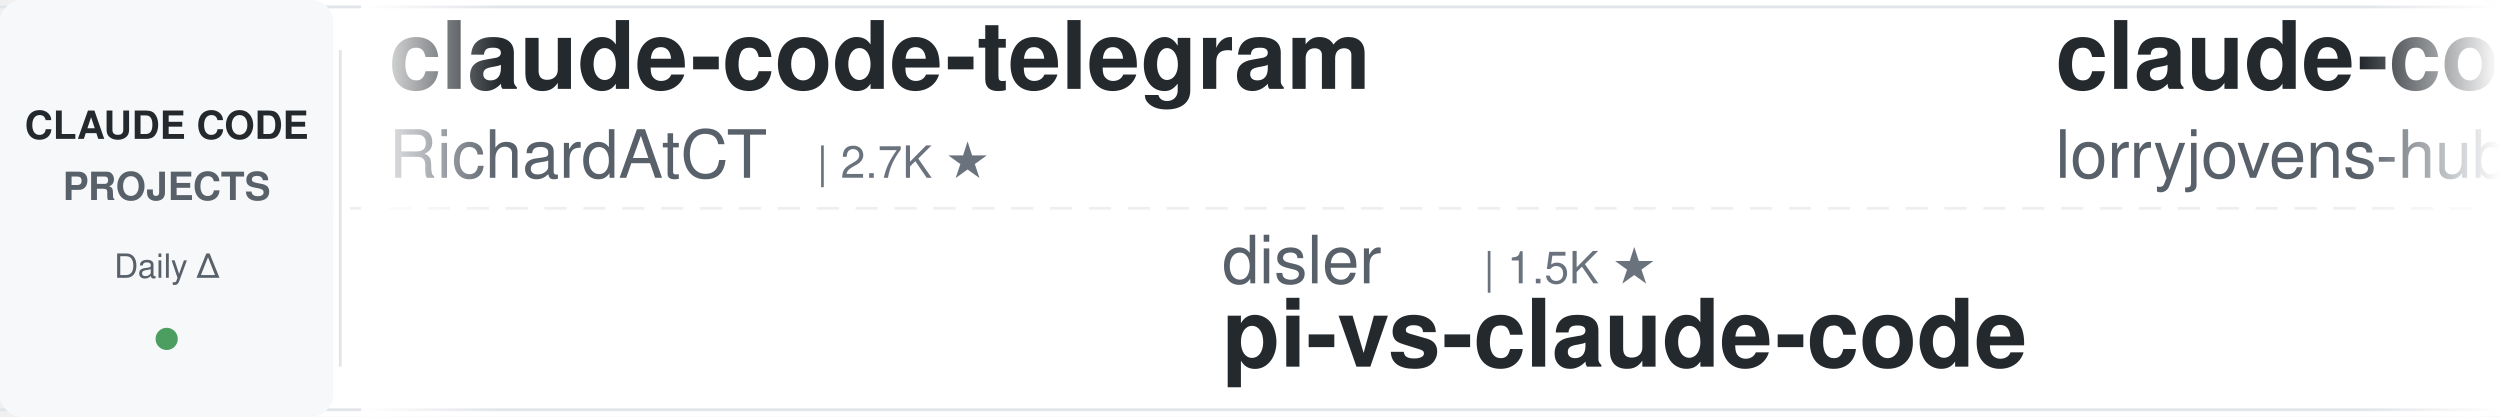
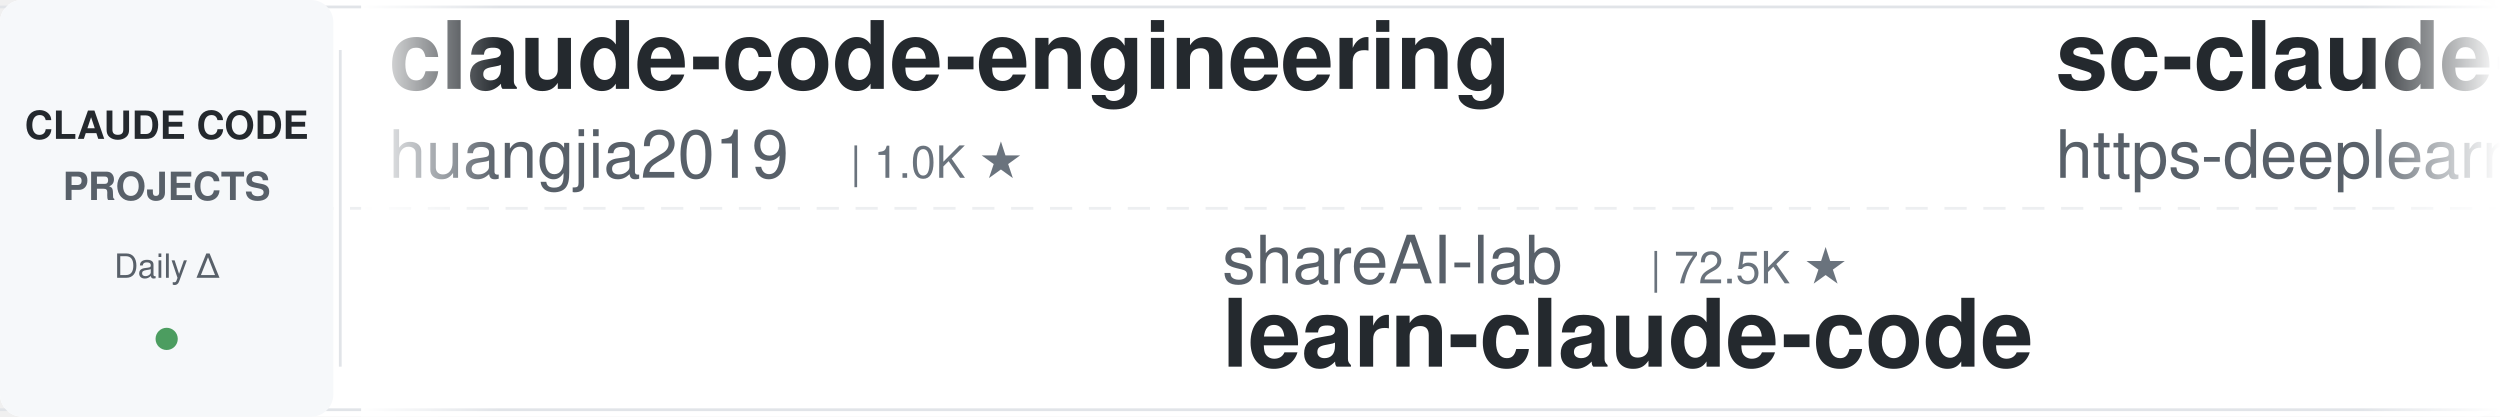
<svg xmlns="http://www.w3.org/2000/svg" width="900" height="150">
  <defs>
    <linearGradient id="leftFade" x1="0%" y1="0%" x2="100%" y2="0%">
      <stop offset="0%" style="stop-color:#ffffff;stop-opacity:1" />
      <stop offset="100%" style="stop-color:#ffffff;stop-opacity:0" />
    </linearGradient>
    <linearGradient id="rightFade" x1="0%" y1="0%" x2="100%" y2="0%">
      <stop offset="0%" style="stop-color:#ffffff;stop-opacity:0" />
      <stop offset="100%" style="stop-color:#ffffff;stop-opacity:1" />
    </linearGradient>
  </defs>
  <rect width="900" height="150" fill="#ffffff" rx="8" />
  <rect x="0" y="2" width="900" height="1" fill="#e1e4e8" />
  <rect x="0" y="147" width="900" height="1" fill="#e1e4e8" />
  <line x1="0" y1="75" x2="900" y2="75" stroke="#e1e4e8" stroke-width="1" stroke-dasharray="8 6" opacity="0.6" />
  <rect x="0" y="0" width="120" height="150" fill="#f6f8fa" rx="8" />
  <text x="60" y="50" font-family="-apple-system, BlinkMacSystemFont, 'Segoe UI', Helvetica, Arial, sans-serif" font-size="14" font-weight="600" fill="#24292e" text-anchor="middle">CLAUDE CODE</text>
  <text x="60" y="72" font-family="-apple-system, BlinkMacSystemFont, 'Segoe UI', Helvetica, Arial, sans-serif" font-size="14" font-weight="600" fill="#586069" text-anchor="middle">PROJECTS</text>
  <text x="60" y="100" font-family="-apple-system, BlinkMacSystemFont, 'Segoe UI', Helvetica, Arial, sans-serif" font-size="12" font-weight="500" fill="#586069" text-anchor="middle">Daily Δ</text>
  <circle cx="60" cy="122" r="4" fill="#22863a" opacity="0.8" />
  <rect x="122" y="18" width="1" height="114" fill="#e1e4e8" />
  <clipPath id="tickerClip">
    <rect x="130" y="0" width="770" height="150" />
  </clipPath>
  <g clip-path="url(#tickerClip)">
    <g id="tickerItems">
      <animateTransform attributeName="transform" attributeType="XML" type="translate" from="0 0" to="-3000 0" dur="54s" repeatCount="indefinite" />
      <g transform="translate(0, 0)">
+         <text x="140" y="32" font-family="-apple-system, BlinkMacSystemFont, 'Segoe UI', Helvetica, Arial, sans-serif" font-size="34" font-weight="600" fill="#24292e">claude-code-engineering</text>
+         <text x="140" y="64" font-family="-apple-system, BlinkMacSystemFont, 'Segoe UI', Helvetica, Arial, sans-serif" font-size="24" font-weight="400" fill="#586069">huangjia2019</text>
+         <text x="306" y="64" font-family="-apple-system, BlinkMacSystemFont, 'Segoe UI', Helvetica, Arial, sans-serif" font-size="16" font-weight="500" fill="#6a737d">| 1.0K ★</text>
+       </g>
+       <g transform="translate(300, 0)">
+         <text x="140" y="102" font-family="-apple-system, BlinkMacSystemFont, 'Segoe UI', Helvetica, Arial, sans-serif" font-size="24" font-weight="400" fill="#586069">shareAI-lab</text>
+         <text x="294" y="102" font-family="-apple-system, BlinkMacSystemFont, 'Segoe UI', Helvetica, Arial, sans-serif" font-size="16" font-weight="500" fill="#6a737d">| 72.5K ★</text>
+         <text x="140" y="132" font-family="-apple-system, BlinkMacSystemFont, 'Segoe UI', Helvetica, Arial, sans-serif" font-size="34" font-weight="600" fill="#24292e">learn-claude-code</text>
+       </g>
+       <g transform="translate(600, 0)">
+         <text x="140" y="32" font-family="-apple-system, BlinkMacSystemFont, 'Segoe UI', Helvetica, Arial, sans-serif" font-size="34" font-weight="600" fill="#24292e">sc-claude-code-files</text>
+         <text x="140" y="64" font-family="-apple-system, BlinkMacSystemFont, 'Segoe UI', Helvetica, Arial, sans-serif" font-size="24" font-weight="400" fill="#586069">https-deeplearning-ai</text>
+         <text x="414" y="64" font-family="-apple-system, BlinkMacSystemFont, 'Segoe UI', Helvetica, Arial, sans-serif" font-size="16" font-weight="500" fill="#6a737d">| 536 ★</text>
+       </g>
+       <g transform="translate(900, 0)">
+         <text x="140" y="102" font-family="-apple-system, BlinkMacSystemFont, 'Segoe UI', Helvetica, Arial, sans-serif" font-size="24" font-weight="400" fill="#586069">lintsinghua</text>
+         <text x="294" y="102" font-family="-apple-system, BlinkMacSystemFont, 'Segoe UI', Helvetica, Arial, sans-serif" font-size="16" font-weight="500" fill="#6a737d">| 4.0K ★</text>
+         <text x="140" y="132" font-family="-apple-system, BlinkMacSystemFont, 'Segoe UI', Helvetica, Arial, sans-serif" font-size="34" font-weight="600" fill="#24292e">claude-code-book</text>
+       </g>
+       <g transform="translate(1200, 0)">
+         <text x="140" y="32" font-family="-apple-system, BlinkMacSystemFont, 'Segoe UI', Helvetica, Arial, sans-serif" font-size="34" font-weight="600" fill="#24292e">awesome-claude-code</text>
+         <text x="140" y="64" font-family="-apple-system, BlinkMacSystemFont, 'Segoe UI', Helvetica, Arial, sans-serif" font-size="24" font-weight="400" fill="#586069">jqueryscript</text>
+         <text x="306" y="64" font-family="-apple-system, BlinkMacSystemFont, 'Segoe UI', Helvetica, Arial, sans-serif" font-size="16" font-weight="500" fill="#6a737d">| 483 ★</text>
+       </g>
+       <g transform="translate(1500, 0)">
+         <text x="140" y="102" font-family="-apple-system, BlinkMacSystemFont, 'Segoe UI', Helvetica, Arial, sans-serif" font-size="24" font-weight="400" fill="#586069">krusemediallc</text>
+         <text x="318" y="102" font-family="-apple-system, BlinkMacSystemFont, 'Segoe UI', Helvetica, Arial, sans-serif" font-size="16" font-weight="500" fill="#6a737d">| 1.1K ★</text>
+         <text x="140" y="132" font-family="-apple-system, BlinkMacSystemFont, 'Segoe UI', Helvetica, Arial, sans-serif" font-size="34" font-weight="600" fill="#24292e">arcads-claude-code</text>
+       </g>
+       <g transform="translate(1800, 0)">
        <text x="140" y="32" font-family="-apple-system, BlinkMacSystemFont, 'Segoe UI', Helvetica, Arial, sans-serif" font-size="34" font-weight="600" fill="#24292e">claude-code-telegram</text>
        <text x="140" y="64" font-family="-apple-system, BlinkMacSystemFont, 'Segoe UI', Helvetica, Arial, sans-serif" font-size="24" font-weight="400" fill="#586069">RichardAtCT</text>
        <text x="294" y="64" font-family="-apple-system, BlinkMacSystemFont, 'Segoe UI', Helvetica, Arial, sans-serif" font-size="16" font-weight="500" fill="#6a737d">| 2.7K ★</text>
      </g>
-       <g transform="translate(300, 0)">
+       <g transform="translate(2100, 0)">
        <text x="140" y="102" font-family="-apple-system, BlinkMacSystemFont, 'Segoe UI', Helvetica, Arial, sans-serif" font-size="24" font-weight="400" fill="#586069">disler</text>
-         <text x="234" y="102" font-family="-apple-system, BlinkMacSystemFont, 'Segoe UI', Helvetica, Arial, sans-serif" font-size="16" font-weight="500" fill="#6a737d">| 1.5K ★</text>
-         <text x="140" y="132" font-family="-apple-system, BlinkMacSystemFont, 'Segoe UI', Helvetica, Arial, sans-serif" font-size="34" font-weight="600" fill="#24292e">pi-vs-claude-code</text>
+         <text x="234" y="102" font-family="-apple-system, BlinkMacSystemFont, 'Segoe UI', Helvetica, Arial, sans-serif" font-size="16" font-weight="500" fill="#6a737d">| 3.9K ★</text>
+         <text x="140" y="132" font-family="-apple-system, BlinkMacSystemFont, 'Segoe UI', Helvetica, Arial, sans-serif" font-size="34" font-weight="600" fill="#24292e">claude-code-hooks-master...</text>
      </g>
-       <g transform="translate(600, 0)">
-         <text x="140" y="32" font-family="-apple-system, BlinkMacSystemFont, 'Segoe UI', Helvetica, Arial, sans-serif" font-size="34" font-weight="600" fill="#24292e">claude-code-rust</text>
-         <text x="140" y="64" font-family="-apple-system, BlinkMacSystemFont, 'Segoe UI', Helvetica, Arial, sans-serif" font-size="24" font-weight="400" fill="#586069">lorryjovens-hub</text>
-         <text x="342" y="64" font-family="-apple-system, BlinkMacSystemFont, 'Segoe UI', Helvetica, Arial, sans-serif" font-size="16" font-weight="500" fill="#6a737d">| 1.7K ★</text>
+       <g transform="translate(2400, 0)">
+         <text x="140" y="32" font-family="-apple-system, BlinkMacSystemFont, 'Segoe UI', Helvetica, Arial, sans-serif" font-size="34" font-weight="600" fill="#24292e">claude-code-my-workflow</text>
+         <text x="140" y="64" font-family="-apple-system, BlinkMacSystemFont, 'Segoe UI', Helvetica, Arial, sans-serif" font-size="24" font-weight="400" fill="#586069">pedrohcgs</text>
+         <text x="270" y="64" font-family="-apple-system, BlinkMacSystemFont, 'Segoe UI', Helvetica, Arial, sans-serif" font-size="16" font-weight="500" fill="#6a737d">| 1.4K ★</text>
      </g>
-       <g transform="translate(900, 0)">
-         <text x="140" y="102" font-family="-apple-system, BlinkMacSystemFont, 'Segoe UI', Helvetica, Arial, sans-serif" font-size="24" font-weight="400" fill="#586069">zebbern</text>
-         <text x="246" y="102" font-family="-apple-system, BlinkMacSystemFont, 'Segoe UI', Helvetica, Arial, sans-serif" font-size="16" font-weight="500" fill="#6a737d">| 4.4K ★</text>
-         <text x="140" y="132" font-family="-apple-system, BlinkMacSystemFont, 'Segoe UI', Helvetica, Arial, sans-serif" font-size="34" font-weight="600" fill="#24292e">claude-code-guide</text>
+       <g transform="translate(2700, 0)">
+         <text x="140" y="102" font-family="-apple-system, BlinkMacSystemFont, 'Segoe UI', Helvetica, Arial, sans-serif" font-size="24" font-weight="400" fill="#586069">feiskyer</text>
+         <text x="258" y="102" font-family="-apple-system, BlinkMacSystemFont, 'Segoe UI', Helvetica, Arial, sans-serif" font-size="16" font-weight="500" fill="#6a737d">| 1.6K ★</text>
+         <text x="140" y="132" font-family="-apple-system, BlinkMacSystemFont, 'Segoe UI', Helvetica, Arial, sans-serif" font-size="34" font-weight="600" fill="#24292e">claude-code-settings</text>
      </g>
-       <g transform="translate(1200, 0)">
-         <text x="140" y="32" font-family="-apple-system, BlinkMacSystemFont, 'Segoe UI', Helvetica, Arial, sans-serif" font-size="34" font-weight="600" fill="#24292e">claude-code-settings</text>
-         <text x="140" y="64" font-family="-apple-system, BlinkMacSystemFont, 'Segoe UI', Helvetica, Arial, sans-serif" font-size="24" font-weight="400" fill="#586069">feiskyer</text>
-         <text x="258" y="64" font-family="-apple-system, BlinkMacSystemFont, 'Segoe UI', Helvetica, Arial, sans-serif" font-size="16" font-weight="500" fill="#6a737d">| 1.6K ★</text>
+       <g transform="translate(3000, 0)">
+         <text x="140" y="32" font-family="-apple-system, BlinkMacSystemFont, 'Segoe UI', Helvetica, Arial, sans-serif" font-size="34" font-weight="600" fill="#24292e">claude-code-engineering</text>
+         <text x="140" y="64" font-family="-apple-system, BlinkMacSystemFont, 'Segoe UI', Helvetica, Arial, sans-serif" font-size="24" font-weight="400" fill="#586069">huangjia2019</text>
+         <text x="306" y="64" font-family="-apple-system, BlinkMacSystemFont, 'Segoe UI', Helvetica, Arial, sans-serif" font-size="16" font-weight="500" fill="#6a737d">| 1.0K ★</text>
      </g>
-       <g transform="translate(1500, 0)">
-         <text x="140" y="102" font-family="-apple-system, BlinkMacSystemFont, 'Segoe UI', Helvetica, Arial, sans-serif" font-size="24" font-weight="400" fill="#586069">Maciek-roboblog</text>
-         <text x="342" y="102" font-family="-apple-system, BlinkMacSystemFont, 'Segoe UI', Helvetica, Arial, sans-serif" font-size="16" font-weight="500" fill="#6a737d">| 8.5K ★</text>
-         <text x="140" y="132" font-family="-apple-system, BlinkMacSystemFont, 'Segoe UI', Helvetica, Arial, sans-serif" font-size="34" font-weight="600" fill="#24292e">Claude-Code-Usage-Monito...</text>
-       </g>
-       <g transform="translate(1800, 0)">
-         <text x="140" y="32" font-family="-apple-system, BlinkMacSystemFont, 'Segoe UI', Helvetica, Arial, sans-serif" font-size="34" font-weight="600" fill="#24292e">claude-code-analysis</text>
-         <text x="140" y="64" font-family="-apple-system, BlinkMacSystemFont, 'Segoe UI', Helvetica, Arial, sans-serif" font-size="24" font-weight="400" fill="#586069">liuup</text>
-         <text x="222" y="64" font-family="-apple-system, BlinkMacSystemFont, 'Segoe UI', Helvetica, Arial, sans-serif" font-size="16" font-weight="500" fill="#6a737d">| 3.7K ★</text>
-       </g>
-       <g transform="translate(2100, 0)">
+       <g transform="translate(3300, 0)">
        <text x="140" y="102" font-family="-apple-system, BlinkMacSystemFont, 'Segoe UI', Helvetica, Arial, sans-serif" font-size="24" font-weight="400" fill="#586069">shareAI-lab</text>
        <text x="294" y="102" font-family="-apple-system, BlinkMacSystemFont, 'Segoe UI', Helvetica, Arial, sans-serif" font-size="16" font-weight="500" fill="#6a737d">| 72.5K ★</text>
        <text x="140" y="132" font-family="-apple-system, BlinkMacSystemFont, 'Segoe UI', Helvetica, Arial, sans-serif" font-size="34" font-weight="600" fill="#24292e">learn-claude-code</text>
      </g>
-       <g transform="translate(2400, 0)">
-         <text x="140" y="32" font-family="-apple-system, BlinkMacSystemFont, 'Segoe UI', Helvetica, Arial, sans-serif" font-size="34" font-weight="600" fill="#24292e">Dive-into-Claude-Code</text>
-         <text x="140" y="64" font-family="-apple-system, BlinkMacSystemFont, 'Segoe UI', Helvetica, Arial, sans-serif" font-size="24" font-weight="400" fill="#586069">VILA-Lab</text>
-         <text x="258" y="64" font-family="-apple-system, BlinkMacSystemFont, 'Segoe UI', Helvetica, Arial, sans-serif" font-size="16" font-weight="500" fill="#6a737d">| 2.0K ★</text>
-       </g>
-       <g transform="translate(2700, 0)">
-         <text x="140" y="102" font-family="-apple-system, BlinkMacSystemFont, 'Segoe UI', Helvetica, Arial, sans-serif" font-size="24" font-weight="400" fill="#586069">pedrohcgs</text>
-         <text x="270" y="102" font-family="-apple-system, BlinkMacSystemFont, 'Segoe UI', Helvetica, Arial, sans-serif" font-size="16" font-weight="500" fill="#6a737d">| 1.4K ★</text>
-         <text x="140" y="132" font-family="-apple-system, BlinkMacSystemFont, 'Segoe UI', Helvetica, Arial, sans-serif" font-size="34" font-weight="600" fill="#24292e">claude-code-my-workflow</text>
-       </g>
-       <g transform="translate(3000, 0)">
-         <text x="140" y="32" font-family="-apple-system, BlinkMacSystemFont, 'Segoe UI', Helvetica, Arial, sans-serif" font-size="34" font-weight="600" fill="#24292e">claude-code-telegram</text>
-         <text x="140" y="64" font-family="-apple-system, BlinkMacSystemFont, 'Segoe UI', Helvetica, Arial, sans-serif" font-size="24" font-weight="400" fill="#586069">RichardAtCT</text>
-         <text x="294" y="64" font-family="-apple-system, BlinkMacSystemFont, 'Segoe UI', Helvetica, Arial, sans-serif" font-size="16" font-weight="500" fill="#6a737d">| 2.7K ★</text>
-       </g>
-       <g transform="translate(3300, 0)">
-         <text x="140" y="102" font-family="-apple-system, BlinkMacSystemFont, 'Segoe UI', Helvetica, Arial, sans-serif" font-size="24" font-weight="400" fill="#586069">disler</text>
-         <text x="234" y="102" font-family="-apple-system, BlinkMacSystemFont, 'Segoe UI', Helvetica, Arial, sans-serif" font-size="16" font-weight="500" fill="#6a737d">| 1.5K ★</text>
-         <text x="140" y="132" font-family="-apple-system, BlinkMacSystemFont, 'Segoe UI', Helvetica, Arial, sans-serif" font-size="34" font-weight="600" fill="#24292e">pi-vs-claude-code</text>
-       </g>
      <g transform="translate(3600, 0)">
-         <text x="140" y="32" font-family="-apple-system, BlinkMacSystemFont, 'Segoe UI', Helvetica, Arial, sans-serif" font-size="34" font-weight="600" fill="#24292e">claude-code-rust</text>
-         <text x="140" y="64" font-family="-apple-system, BlinkMacSystemFont, 'Segoe UI', Helvetica, Arial, sans-serif" font-size="24" font-weight="400" fill="#586069">lorryjovens-hub</text>
-         <text x="342" y="64" font-family="-apple-system, BlinkMacSystemFont, 'Segoe UI', Helvetica, Arial, sans-serif" font-size="16" font-weight="500" fill="#6a737d">| 1.7K ★</text>
+         <text x="140" y="32" font-family="-apple-system, BlinkMacSystemFont, 'Segoe UI', Helvetica, Arial, sans-serif" font-size="34" font-weight="600" fill="#24292e">sc-claude-code-files</text>
+         <text x="140" y="64" font-family="-apple-system, BlinkMacSystemFont, 'Segoe UI', Helvetica, Arial, sans-serif" font-size="24" font-weight="400" fill="#586069">https-deeplearning-ai</text>
+         <text x="414" y="64" font-family="-apple-system, BlinkMacSystemFont, 'Segoe UI', Helvetica, Arial, sans-serif" font-size="16" font-weight="500" fill="#6a737d">| 536 ★</text>
      </g>
      <g transform="translate(3900, 0)">
-         <text x="140" y="102" font-family="-apple-system, BlinkMacSystemFont, 'Segoe UI', Helvetica, Arial, sans-serif" font-size="24" font-weight="400" fill="#586069">zebbern</text>
-         <text x="246" y="102" font-family="-apple-system, BlinkMacSystemFont, 'Segoe UI', Helvetica, Arial, sans-serif" font-size="16" font-weight="500" fill="#6a737d">| 4.4K ★</text>
-         <text x="140" y="132" font-family="-apple-system, BlinkMacSystemFont, 'Segoe UI', Helvetica, Arial, sans-serif" font-size="34" font-weight="600" fill="#24292e">claude-code-guide</text>
+         <text x="140" y="102" font-family="-apple-system, BlinkMacSystemFont, 'Segoe UI', Helvetica, Arial, sans-serif" font-size="24" font-weight="400" fill="#586069">lintsinghua</text>
+         <text x="294" y="102" font-family="-apple-system, BlinkMacSystemFont, 'Segoe UI', Helvetica, Arial, sans-serif" font-size="16" font-weight="500" fill="#6a737d">| 4.0K ★</text>
+         <text x="140" y="132" font-family="-apple-system, BlinkMacSystemFont, 'Segoe UI', Helvetica, Arial, sans-serif" font-size="34" font-weight="600" fill="#24292e">claude-code-book</text>
      </g>
    </g>
  </g>
  <rect x="130" y="0" width="50" height="150" fill="url(#leftFade)" />
  <rect x="850" y="0" width="50" height="150" fill="url(#rightFade)" />
</svg>
